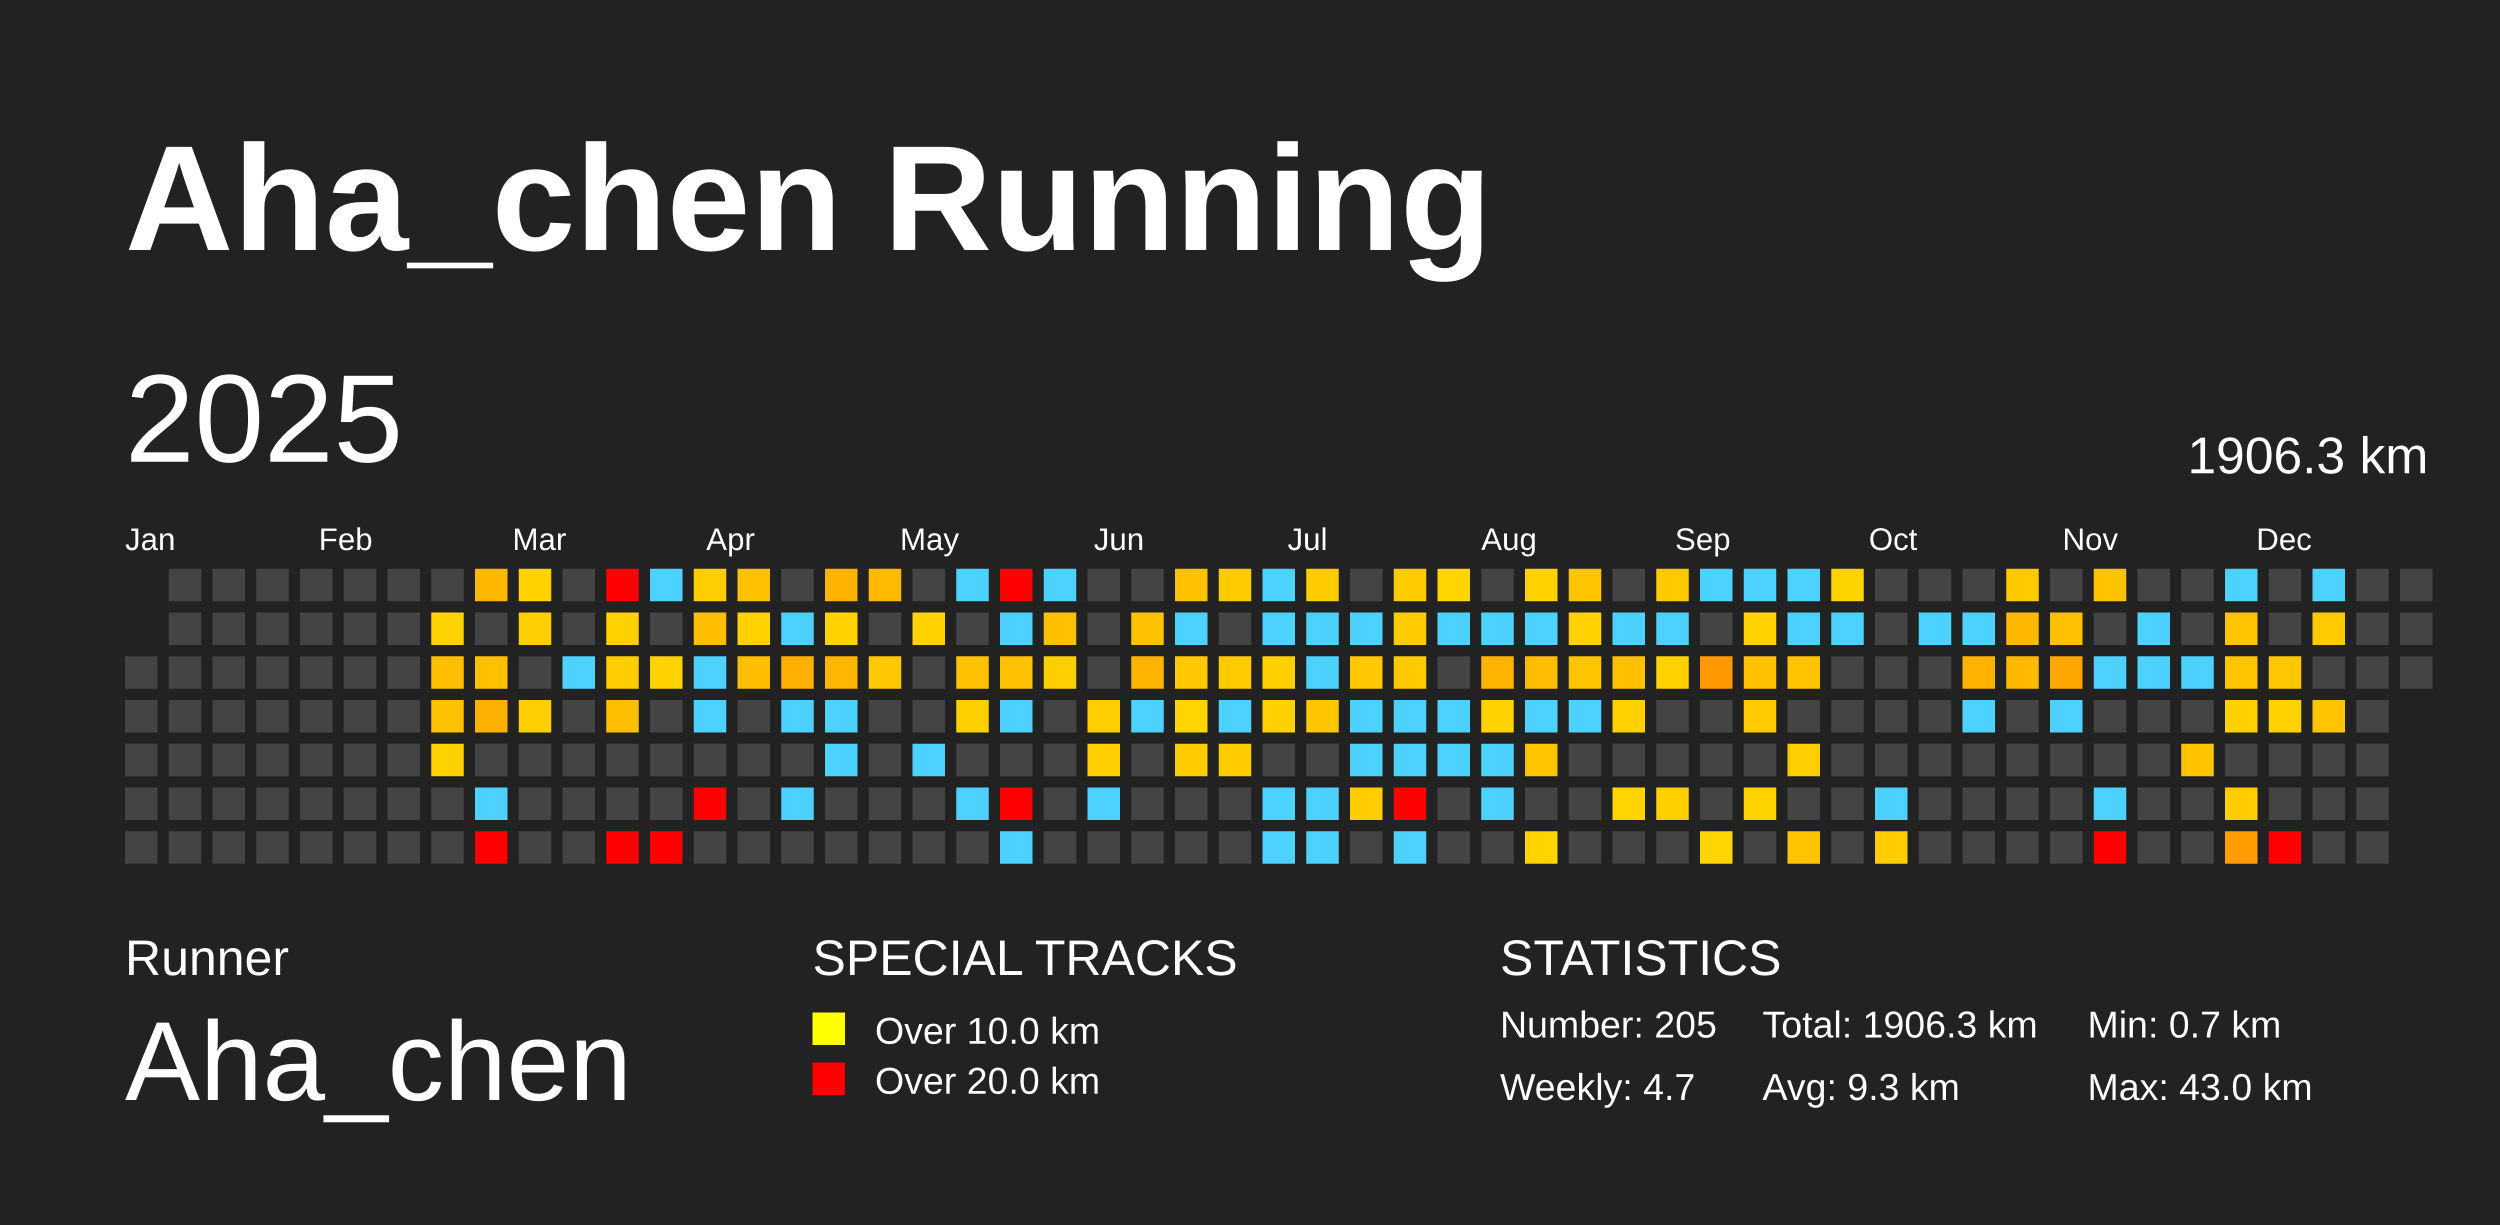
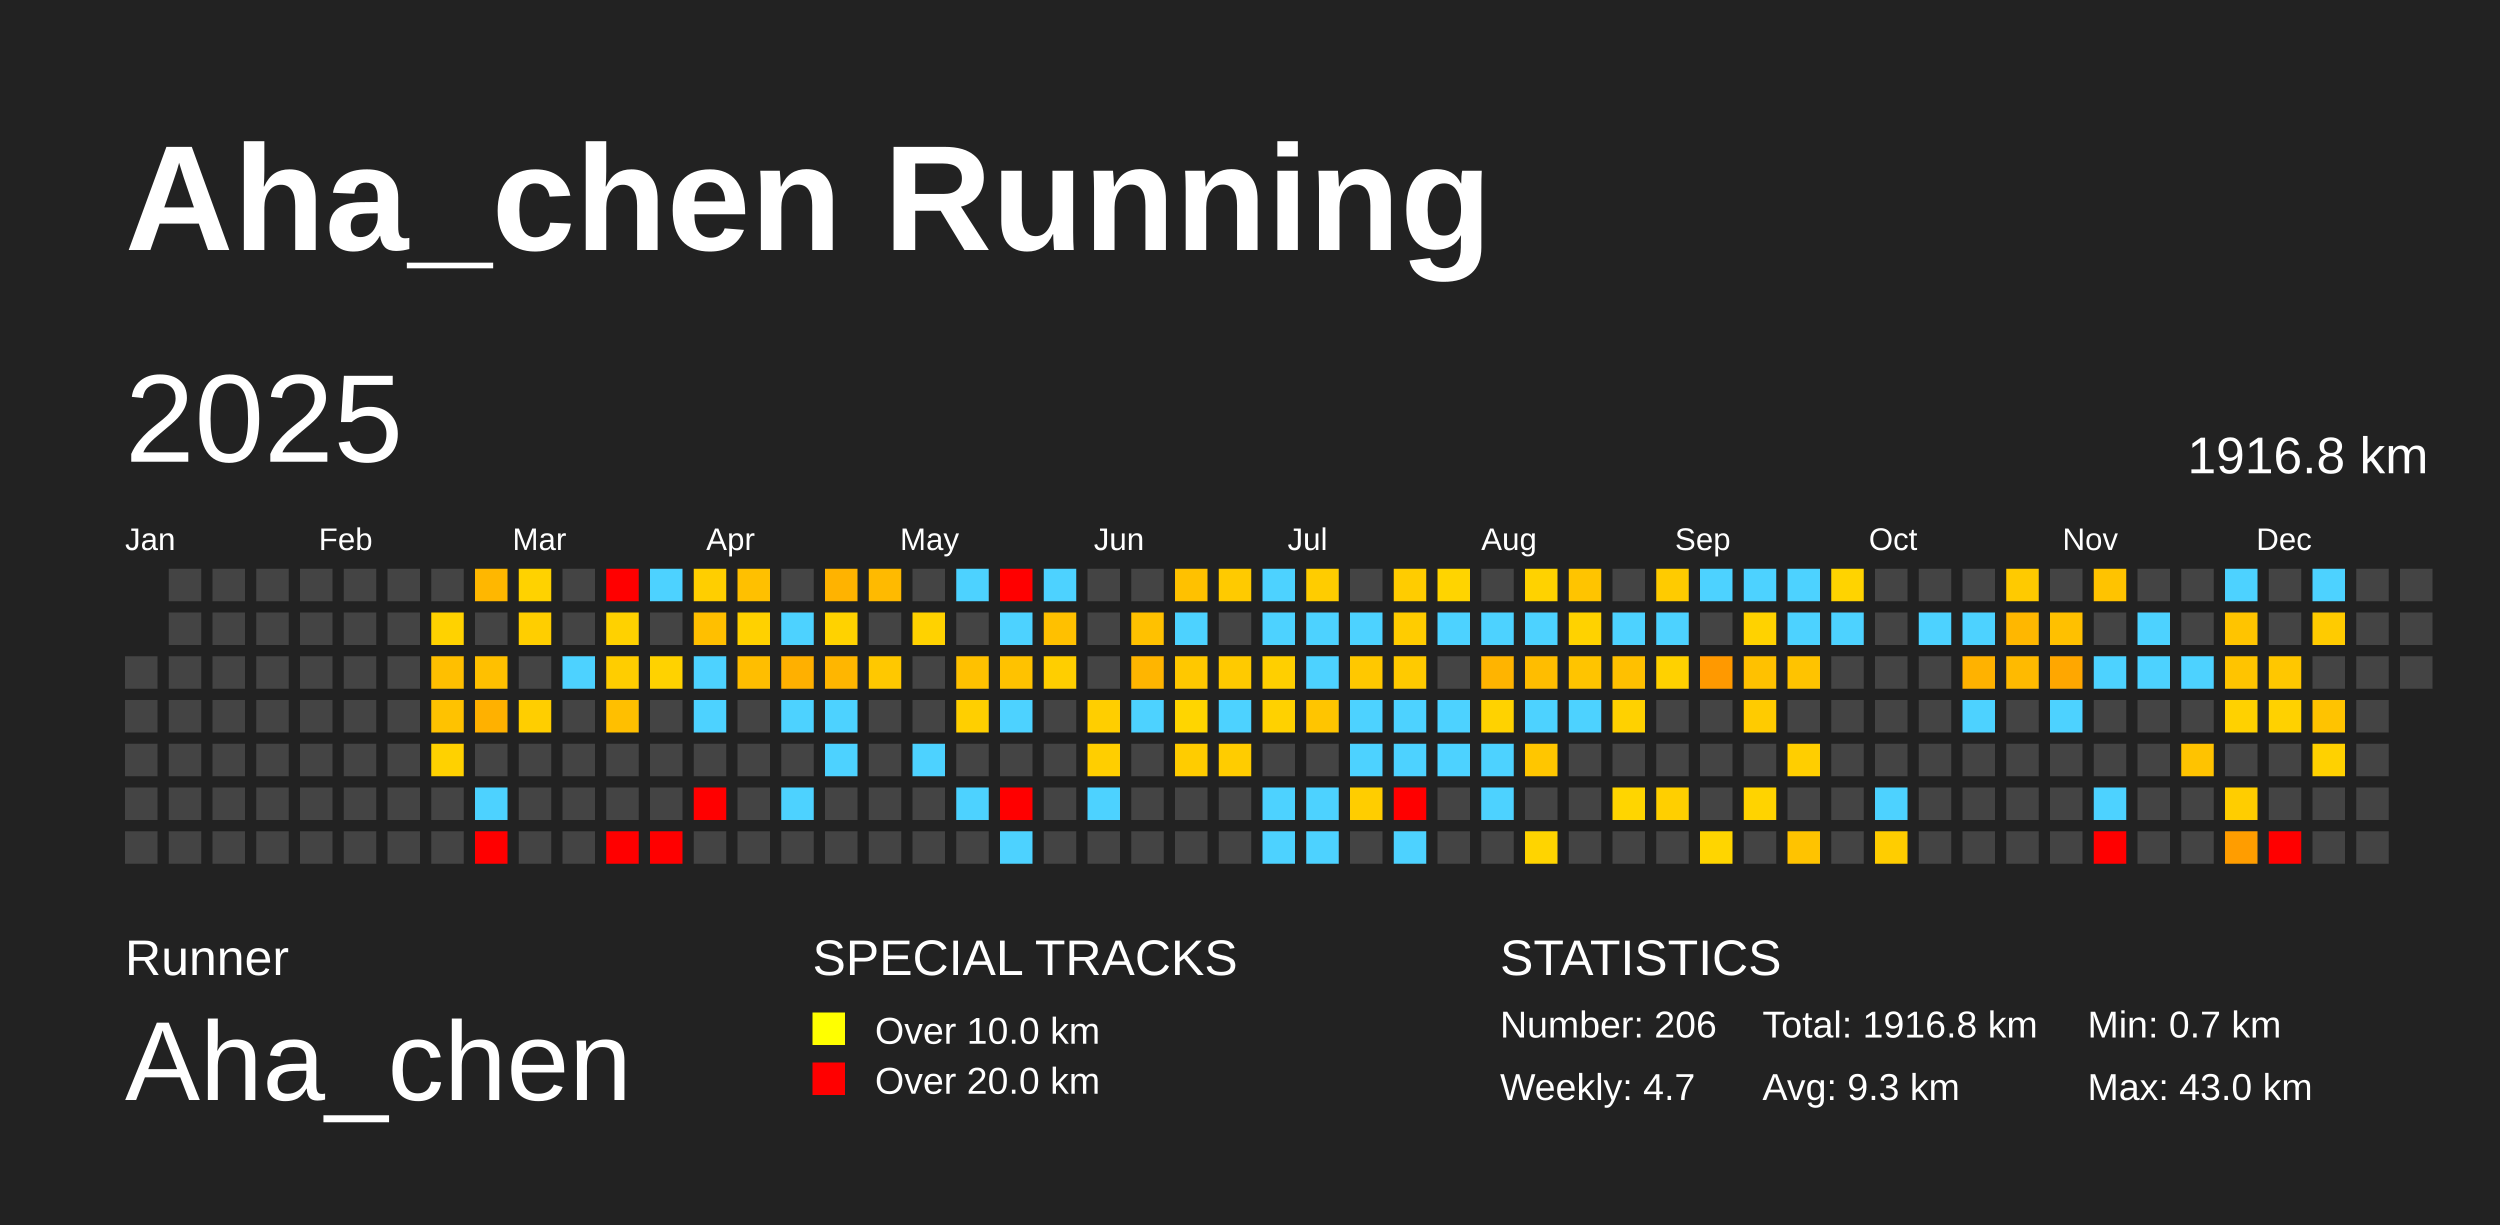
<svg xmlns="http://www.w3.org/2000/svg" baseProfile="full" height="98mm" version="1.1" viewBox="0,0,200,98" width="200mm">
  <defs />
  <rect fill="#222222" height="98" width="200" x="0" y="0" />
  <text fill="#FFFFFF" style="font-size:12px; font-family:Arial; font-weight:bold;" x="10" y="20">Aha_chen Running</text>
  <text fill="#FFFFFF" style="font-size:4px; font-family:Arial" x="10" y="78">Runner</text>
  <text fill="#FFFFFF" style="font-size:9px; font-family:Arial" x="10" y="88">Aha_chen</text>
  <text fill="#FFFFFF" style="font-size:4px; font-family:Arial" x="65" y="78">SPECIAL TRACKS</text>
  <rect fill="yellow" height="2.6" width="2.6" x="65" y="81" />
  <text fill="#FFFFFF" style="font-size:3px; font-family:Arial" x="70" y="83.5">Over 10.0 km</text>
  <rect fill="red" height="2.6" width="2.6" x="65" y="85" />
  <text fill="#FFFFFF" style="font-size:3px; font-family:Arial" x="70" y="87.5">Over 20.0 km</text>
  <text fill="#FFFFFF" style="font-size:4px; font-family:Arial" x="120" y="78">STATISTICS</text>
-   <text fill="#FFFFFF" style="font-size:3px; font-family:Arial" x="120" y="83">Number: 205</text>
+   <text fill="#FFFFFF" style="font-size:3px; font-family:Arial" x="120" y="83">Number: 206</text>
  <text fill="#FFFFFF" style="font-size:3px; font-family:Arial" x="120" y="88">Weekly: 4.7</text>
-   <text fill="#FFFFFF" style="font-size:3px; font-family:Arial" x="141" y="83">Total: 1906.3 km</text>
+   <text fill="#FFFFFF" style="font-size:3px; font-family:Arial" x="141" y="83">Total: 1916.8 km</text>
  <text fill="#FFFFFF" style="font-size:3px; font-family:Arial" x="141" y="88">Avg: 9.3 km</text>
  <text fill="#FFFFFF" style="font-size:3px; font-family:Arial" x="167" y="83">Min: 0.7 km</text>
  <text fill="#FFFFFF" style="font-size:3px; font-family:Arial" x="167" y="88">Max: 43.0 km</text>
  <text dominant-baseline="hanging" fill="#FFFFFF" style="font-size:10.0px; font-family:Arial;" x="10" y="30">2025</text>
-   <text dominant-baseline="hanging" fill="#FFFFFF" style="font-size:4.125px; font-family:Arial;" x="175" y="35">1906.3 km</text>
+   <text dominant-baseline="hanging" fill="#FFFFFF" style="font-size:4.125px; font-family:Arial;" x="175" y="35">1916.8 km</text>
  <text fill="#FFFFFF" style="font-size:2.5px; font-family:Arial" x="10.0" y="44">Jan</text>
  <text fill="#FFFFFF" style="font-size:2.5px; font-family:Arial" x="25.5" y="44">Feb</text>
  <text fill="#FFFFFF" style="font-size:2.5px; font-family:Arial" x="41.0" y="44">Mar</text>
  <text fill="#FFFFFF" style="font-size:2.5px; font-family:Arial" x="56.5" y="44">Apr</text>
  <text fill="#FFFFFF" style="font-size:2.5px; font-family:Arial" x="72.0" y="44">May</text>
  <text fill="#FFFFFF" style="font-size:2.5px; font-family:Arial" x="87.5" y="44">Jun</text>
  <text fill="#FFFFFF" style="font-size:2.5px; font-family:Arial" x="103.0" y="44">Jul</text>
  <text fill="#FFFFFF" style="font-size:2.5px; font-family:Arial" x="118.5" y="44">Aug</text>
  <text fill="#FFFFFF" style="font-size:2.5px; font-family:Arial" x="134.0" y="44">Sep</text>
  <text fill="#FFFFFF" style="font-size:2.5px; font-family:Arial" x="149.5" y="44">Oct</text>
  <text fill="#FFFFFF" style="font-size:2.5px; font-family:Arial" x="165.0" y="44">Nov</text>
  <text fill="#FFFFFF" style="font-size:2.5px; font-family:Arial" x="180.5" y="44">Dec</text>
  <rect fill="#444444" height="2.6" width="2.6" x="10.0" y="52.5" />
  <rect fill="#444444" height="2.6" width="2.6" x="10.0" y="56.0" />
  <rect fill="#444444" height="2.6" width="2.6" x="10.0" y="59.5" />
  <rect fill="#444444" height="2.6" width="2.6" x="10.0" y="63.0" />
  <rect fill="#444444" height="2.6" width="2.6" x="10.0" y="66.5" />
  <rect fill="#444444" height="2.6" width="2.6" x="13.5" y="45.5" />
  <rect fill="#444444" height="2.6" width="2.6" x="13.5" y="49.0" />
  <rect fill="#444444" height="2.6" width="2.6" x="13.5" y="52.5" />
  <rect fill="#444444" height="2.6" width="2.6" x="13.5" y="56.0" />
  <rect fill="#444444" height="2.6" width="2.6" x="13.5" y="59.5" />
  <rect fill="#444444" height="2.6" width="2.6" x="13.5" y="63.0" />
  <rect fill="#444444" height="2.6" width="2.6" x="13.5" y="66.5" />
  <rect fill="#444444" height="2.6" width="2.6" x="17.0" y="45.5" />
  <rect fill="#444444" height="2.6" width="2.6" x="17.0" y="49.0" />
  <rect fill="#444444" height="2.6" width="2.6" x="17.0" y="52.5" />
  <rect fill="#444444" height="2.6" width="2.6" x="17.0" y="56.0" />
  <rect fill="#444444" height="2.6" width="2.6" x="17.0" y="59.5" />
  <rect fill="#444444" height="2.6" width="2.6" x="17.0" y="63.0" />
  <rect fill="#444444" height="2.6" width="2.6" x="17.0" y="66.5" />
  <rect fill="#444444" height="2.6" width="2.6" x="20.5" y="45.5" />
  <rect fill="#444444" height="2.6" width="2.6" x="20.5" y="49.0" />
  <rect fill="#444444" height="2.6" width="2.6" x="20.5" y="52.5" />
  <rect fill="#444444" height="2.6" width="2.6" x="20.5" y="56.0" />
  <rect fill="#444444" height="2.6" width="2.6" x="20.5" y="59.5" />
  <rect fill="#444444" height="2.6" width="2.6" x="20.5" y="63.0" />
  <rect fill="#444444" height="2.6" width="2.6" x="20.5" y="66.5" />
  <rect fill="#444444" height="2.6" width="2.6" x="24.0" y="45.5" />
  <rect fill="#444444" height="2.6" width="2.6" x="24.0" y="49.0" />
  <rect fill="#444444" height="2.6" width="2.6" x="24.0" y="52.5" />
  <rect fill="#444444" height="2.6" width="2.6" x="24.0" y="56.0" />
  <rect fill="#444444" height="2.6" width="2.6" x="24.0" y="59.5" />
  <rect fill="#444444" height="2.6" width="2.6" x="24.0" y="63.0" />
  <rect fill="#444444" height="2.6" width="2.6" x="24.0" y="66.5" />
  <rect fill="#444444" height="2.6" width="2.6" x="27.5" y="45.5" />
  <rect fill="#444444" height="2.6" width="2.6" x="27.5" y="49.0" />
  <rect fill="#444444" height="2.6" width="2.6" x="27.5" y="52.5" />
  <rect fill="#444444" height="2.6" width="2.6" x="27.5" y="56.0" />
  <rect fill="#444444" height="2.6" width="2.6" x="27.5" y="59.5" />
  <rect fill="#444444" height="2.6" width="2.6" x="27.5" y="63.0" />
  <rect fill="#444444" height="2.6" width="2.6" x="27.5" y="66.5" />
  <rect fill="#444444" height="2.6" width="2.6" x="31.0" y="45.5" />
  <rect fill="#444444" height="2.6" width="2.6" x="31.0" y="49.0" />
  <rect fill="#444444" height="2.6" width="2.6" x="31.0" y="52.5" />
  <rect fill="#444444" height="2.6" width="2.6" x="31.0" y="56.0" />
  <rect fill="#444444" height="2.6" width="2.6" x="31.0" y="59.5" />
  <rect fill="#444444" height="2.6" width="2.6" x="31.0" y="63.0" />
  <rect fill="#444444" height="2.6" width="2.6" x="31.0" y="66.5" />
  <rect fill="#444444" height="2.6" width="2.6" x="34.5" y="45.5" />
  <rect fill="#ffd200" height="2.6" width="2.6" x="34.5" y="49.0" />
  <rect fill="#ffbf00" height="2.6" width="2.6" x="34.5" y="52.5" />
  <rect fill="#ffc200" height="2.6" width="2.6" x="34.5" y="56.0" />
  <rect fill="#ffd100" height="2.6" width="2.6" x="34.5" y="59.5" />
  <rect fill="#444444" height="2.6" width="2.6" x="34.5" y="63.0" />
  <rect fill="#444444" height="2.6" width="2.6" x="34.5" y="66.5" />
  <rect fill="#ffb700" height="2.6" width="2.6" x="38.0" y="45.5" />
  <rect fill="#444444" height="2.6" width="2.6" x="38.0" y="49.0" />
  <rect fill="#ffc000" height="2.6" width="2.6" x="38.0" y="52.5" />
  <rect fill="#ffb100" height="2.6" width="2.6" x="38.0" y="56.0" />
  <rect fill="#444444" height="2.6" width="2.6" x="38.0" y="59.5" />
  <rect fill="#4dd2ff" height="2.6" width="2.6" x="38.0" y="63.0" />
  <rect fill="red" height="2.6" width="2.6" x="38.0" y="66.5" />
  <rect fill="#ffd200" height="2.6" width="2.6" x="41.5" y="45.5" />
  <rect fill="#ffce00" height="2.6" width="2.6" x="41.5" y="49.0" />
  <rect fill="#444444" height="2.6" width="2.6" x="41.5" y="52.5" />
  <rect fill="#ffce00" height="2.6" width="2.6" x="41.5" y="56.0" />
  <rect fill="#444444" height="2.6" width="2.6" x="41.5" y="59.5" />
  <rect fill="#444444" height="2.6" width="2.6" x="41.5" y="63.0" />
  <rect fill="#444444" height="2.6" width="2.6" x="41.5" y="66.5" />
  <rect fill="#444444" height="2.6" width="2.6" x="45.0" y="45.5" />
  <rect fill="#444444" height="2.6" width="2.6" x="45.0" y="49.0" />
  <rect fill="#4dd2ff" height="2.6" width="2.6" x="45.0" y="52.5" />
  <rect fill="#444444" height="2.6" width="2.6" x="45.0" y="56.0" />
  <rect fill="#444444" height="2.6" width="2.6" x="45.0" y="59.5" />
  <rect fill="#444444" height="2.6" width="2.6" x="45.0" y="63.0" />
  <rect fill="#444444" height="2.6" width="2.6" x="45.0" y="66.5" />
  <rect fill="red" height="2.6" width="2.6" x="48.5" y="45.5" />
  <rect fill="#ffd100" height="2.6" width="2.6" x="48.5" y="49.0" />
  <rect fill="#ffcd00" height="2.6" width="2.6" x="48.5" y="52.5" />
  <rect fill="#ffbf00" height="2.6" width="2.6" x="48.5" y="56.0" />
  <rect fill="#444444" height="2.6" width="2.6" x="48.5" y="59.5" />
  <rect fill="#444444" height="2.6" width="2.6" x="48.5" y="63.0" />
  <rect fill="red" height="2.6" width="2.6" x="48.5" y="66.5" />
  <rect fill="#4dd2ff" height="2.6" width="2.6" x="52.0" y="45.5" />
  <rect fill="#444444" height="2.6" width="2.6" x="52.0" y="49.0" />
  <rect fill="#ffd200" height="2.6" width="2.6" x="52.0" y="52.5" />
  <rect fill="#444444" height="2.6" width="2.6" x="52.0" y="56.0" />
  <rect fill="#444444" height="2.6" width="2.6" x="52.0" y="59.5" />
  <rect fill="#444444" height="2.6" width="2.6" x="52.0" y="63.0" />
  <rect fill="red" height="2.6" width="2.6" x="52.0" y="66.5" />
  <rect fill="#ffce00" height="2.6" width="2.6" x="55.5" y="45.5" />
  <rect fill="#ffbf00" height="2.6" width="2.6" x="55.5" y="49.0" />
  <rect fill="#4dd2ff" height="2.6" width="2.6" x="55.5" y="52.5" />
  <rect fill="#4dd2ff" height="2.6" width="2.6" x="55.5" y="56.0" />
  <rect fill="#444444" height="2.6" width="2.6" x="55.5" y="59.5" />
  <rect fill="red" height="2.6" width="2.6" x="55.5" y="63.0" />
  <rect fill="#444444" height="2.6" width="2.6" x="55.5" y="66.5" />
  <rect fill="#ffc000" height="2.6" width="2.6" x="59.0" y="45.5" />
  <rect fill="#ffd100" height="2.6" width="2.6" x="59.0" y="49.0" />
  <rect fill="#ffbe00" height="2.6" width="2.6" x="59.0" y="52.5" />
  <rect fill="#444444" height="2.6" width="2.6" x="59.0" y="56.0" />
  <rect fill="#444444" height="2.6" width="2.6" x="59.0" y="59.5" />
  <rect fill="#444444" height="2.6" width="2.6" x="59.0" y="63.0" />
  <rect fill="#444444" height="2.6" width="2.6" x="59.0" y="66.5" />
  <rect fill="#444444" height="2.6" width="2.6" x="62.5" y="45.5" />
  <rect fill="#4dd2ff" height="2.6" width="2.6" x="62.5" y="49.0" />
  <rect fill="#ffb000" height="2.6" width="2.6" x="62.5" y="52.5" />
  <rect fill="#4dd2ff" height="2.6" width="2.6" x="62.5" y="56.0" />
  <rect fill="#444444" height="2.6" width="2.6" x="62.5" y="59.5" />
  <rect fill="#4dd2ff" height="2.6" width="2.6" x="62.5" y="63.0" />
  <rect fill="#444444" height="2.6" width="2.6" x="62.5" y="66.5" />
  <rect fill="#ffb300" height="2.6" width="2.6" x="66.0" y="45.5" />
  <rect fill="#ffd200" height="2.6" width="2.6" x="66.0" y="49.0" />
  <rect fill="#ffb600" height="2.6" width="2.6" x="66.0" y="52.5" />
  <rect fill="#4dd2ff" height="2.6" width="2.6" x="66.0" y="56.0" />
  <rect fill="#4dd2ff" height="2.6" width="2.6" x="66.0" y="59.5" />
  <rect fill="#444444" height="2.6" width="2.6" x="66.0" y="63.0" />
  <rect fill="#444444" height="2.6" width="2.6" x="66.0" y="66.5" />
  <rect fill="#ffba00" height="2.6" width="2.6" x="69.5" y="45.5" />
  <rect fill="#444444" height="2.6" width="2.6" x="69.5" y="49.0" />
  <rect fill="#ffc800" height="2.6" width="2.6" x="69.5" y="52.5" />
  <rect fill="#444444" height="2.6" width="2.6" x="69.5" y="56.0" />
  <rect fill="#444444" height="2.6" width="2.6" x="69.5" y="59.5" />
  <rect fill="#444444" height="2.6" width="2.6" x="69.5" y="63.0" />
  <rect fill="#444444" height="2.6" width="2.6" x="69.5" y="66.5" />
  <rect fill="#444444" height="2.6" width="2.6" x="73.0" y="45.5" />
  <rect fill="#ffd200" height="2.6" width="2.6" x="73.0" y="49.0" />
  <rect fill="#444444" height="2.6" width="2.6" x="73.0" y="52.5" />
  <rect fill="#444444" height="2.6" width="2.6" x="73.0" y="56.0" />
  <rect fill="#4dd2ff" height="2.6" width="2.6" x="73.0" y="59.5" />
  <rect fill="#444444" height="2.6" width="2.6" x="73.0" y="63.0" />
  <rect fill="#444444" height="2.6" width="2.6" x="73.0" y="66.5" />
  <rect fill="#4dd2ff" height="2.6" width="2.6" x="76.5" y="45.5" />
  <rect fill="#444444" height="2.6" width="2.6" x="76.5" y="49.0" />
  <rect fill="#ffc100" height="2.6" width="2.6" x="76.5" y="52.5" />
  <rect fill="#ffcf00" height="2.6" width="2.6" x="76.5" y="56.0" />
  <rect fill="#444444" height="2.6" width="2.6" x="76.5" y="59.5" />
  <rect fill="#4dd2ff" height="2.6" width="2.6" x="76.5" y="63.0" />
  <rect fill="#444444" height="2.6" width="2.6" x="76.5" y="66.5" />
  <rect fill="red" height="2.6" width="2.6" x="80.0" y="45.5" />
  <rect fill="#4dd2ff" height="2.6" width="2.6" x="80.0" y="49.0" />
  <rect fill="#ffc200" height="2.6" width="2.6" x="80.0" y="52.5" />
  <rect fill="#4dd2ff" height="2.6" width="2.6" x="80.0" y="56.0" />
  <rect fill="#444444" height="2.6" width="2.6" x="80.0" y="59.5" />
  <rect fill="red" height="2.6" width="2.6" x="80.0" y="63.0" />
  <rect fill="#4dd2ff" height="2.6" width="2.6" x="80.0" y="66.5" />
  <rect fill="#4dd2ff" height="2.6" width="2.6" x="83.5" y="45.5" />
  <rect fill="#ffc000" height="2.6" width="2.6" x="83.5" y="49.0" />
  <rect fill="#ffce00" height="2.6" width="2.6" x="83.5" y="52.5" />
  <rect fill="#444444" height="2.6" width="2.6" x="83.5" y="56.0" />
  <rect fill="#444444" height="2.6" width="2.6" x="83.5" y="59.5" />
  <rect fill="#444444" height="2.6" width="2.6" x="83.5" y="63.0" />
  <rect fill="#444444" height="2.6" width="2.6" x="83.5" y="66.5" />
  <rect fill="#444444" height="2.6" width="2.6" x="87.0" y="45.5" />
  <rect fill="#444444" height="2.6" width="2.6" x="87.0" y="49.0" />
  <rect fill="#444444" height="2.6" width="2.6" x="87.0" y="52.5" />
  <rect fill="#ffce00" height="2.6" width="2.6" x="87.0" y="56.0" />
  <rect fill="#ffce00" height="2.6" width="2.6" x="87.0" y="59.5" />
  <rect fill="#4dd2ff" height="2.6" width="2.6" x="87.0" y="63.0" />
  <rect fill="#444444" height="2.6" width="2.6" x="87.0" y="66.5" />
  <rect fill="#444444" height="2.6" width="2.6" x="90.5" y="45.5" />
  <rect fill="#ffc100" height="2.6" width="2.6" x="90.5" y="49.0" />
  <rect fill="#ffb500" height="2.6" width="2.6" x="90.5" y="52.5" />
  <rect fill="#4dd2ff" height="2.6" width="2.6" x="90.5" y="56.0" />
  <rect fill="#444444" height="2.6" width="2.6" x="90.5" y="59.5" />
  <rect fill="#444444" height="2.6" width="2.6" x="90.5" y="63.0" />
  <rect fill="#444444" height="2.6" width="2.6" x="90.5" y="66.5" />
  <rect fill="#ffc100" height="2.6" width="2.6" x="94.0" y="45.5" />
  <rect fill="#4dd2ff" height="2.6" width="2.6" x="94.0" y="49.0" />
  <rect fill="#ffc800" height="2.6" width="2.6" x="94.0" y="52.5" />
  <rect fill="#ffd500" height="2.6" width="2.6" x="94.0" y="56.0" />
  <rect fill="#ffcc00" height="2.6" width="2.6" x="94.0" y="59.5" />
  <rect fill="#444444" height="2.6" width="2.6" x="94.0" y="63.0" />
  <rect fill="#444444" height="2.6" width="2.6" x="94.0" y="66.5" />
  <rect fill="#ffca00" height="2.6" width="2.6" x="97.5" y="45.5" />
  <rect fill="#444444" height="2.6" width="2.6" x="97.5" y="49.0" />
  <rect fill="#ffca00" height="2.6" width="2.6" x="97.5" y="52.5" />
  <rect fill="#4dd2ff" height="2.6" width="2.6" x="97.5" y="56.0" />
  <rect fill="#ffcc00" height="2.6" width="2.6" x="97.5" y="59.5" />
  <rect fill="#444444" height="2.6" width="2.6" x="97.5" y="63.0" />
  <rect fill="#444444" height="2.6" width="2.6" x="97.5" y="66.5" />
  <rect fill="#4dd2ff" height="2.6" width="2.6" x="101.0" y="45.5" />
  <rect fill="#4dd2ff" height="2.6" width="2.6" x="101.0" y="49.0" />
  <rect fill="#ffcf00" height="2.6" width="2.6" x="101.0" y="52.5" />
  <rect fill="#ffd100" height="2.6" width="2.6" x="101.0" y="56.0" />
  <rect fill="#444444" height="2.6" width="2.6" x="101.0" y="59.5" />
  <rect fill="#4dd2ff" height="2.6" width="2.6" x="101.0" y="63.0" />
  <rect fill="#4dd2ff" height="2.6" width="2.6" x="101.0" y="66.5" />
  <rect fill="#ffcc00" height="2.6" width="2.6" x="104.5" y="45.5" />
  <rect fill="#4dd2ff" height="2.6" width="2.6" x="104.5" y="49.0" />
  <rect fill="#4dd2ff" height="2.6" width="2.6" x="104.5" y="52.5" />
  <rect fill="#ffc500" height="2.6" width="2.6" x="104.5" y="56.0" />
  <rect fill="#444444" height="2.6" width="2.6" x="104.5" y="59.5" />
  <rect fill="#4dd2ff" height="2.6" width="2.6" x="104.5" y="63.0" />
  <rect fill="#4dd2ff" height="2.6" width="2.6" x="104.5" y="66.5" />
  <rect fill="#444444" height="2.6" width="2.6" x="108.0" y="45.5" />
  <rect fill="#4dd2ff" height="2.6" width="2.6" x="108.0" y="49.0" />
  <rect fill="#ffc800" height="2.6" width="2.6" x="108.0" y="52.5" />
  <rect fill="#4dd2ff" height="2.6" width="2.6" x="108.0" y="56.0" />
  <rect fill="#4dd2ff" height="2.6" width="2.6" x="108.0" y="59.5" />
  <rect fill="#ffcd00" height="2.6" width="2.6" x="108.0" y="63.0" />
  <rect fill="#444444" height="2.6" width="2.6" x="108.0" y="66.5" />
  <rect fill="#ffcc00" height="2.6" width="2.6" x="111.5" y="45.5" />
  <rect fill="#ffcc00" height="2.6" width="2.6" x="111.5" y="49.0" />
  <rect fill="#ffca00" height="2.6" width="2.6" x="111.5" y="52.5" />
  <rect fill="#4dd2ff" height="2.6" width="2.6" x="111.5" y="56.0" />
  <rect fill="#4dd2ff" height="2.6" width="2.6" x="111.5" y="59.5" />
  <rect fill="red" height="2.6" width="2.6" x="111.5" y="63.0" />
  <rect fill="#4dd2ff" height="2.6" width="2.6" x="111.5" y="66.5" />
  <rect fill="#ffd400" height="2.6" width="2.6" x="115.0" y="45.5" />
  <rect fill="#4dd2ff" height="2.6" width="2.6" x="115.0" y="49.0" />
  <rect fill="#444444" height="2.6" width="2.6" x="115.0" y="52.5" />
  <rect fill="#4dd2ff" height="2.6" width="2.6" x="115.0" y="56.0" />
  <rect fill="#4dd2ff" height="2.6" width="2.6" x="115.0" y="59.5" />
  <rect fill="#444444" height="2.6" width="2.6" x="115.0" y="63.0" />
  <rect fill="#444444" height="2.6" width="2.6" x="115.0" y="66.5" />
  <rect fill="#444444" height="2.6" width="2.6" x="118.5" y="45.5" />
  <rect fill="#4dd2ff" height="2.6" width="2.6" x="118.5" y="49.0" />
  <rect fill="#ffb400" height="2.6" width="2.6" x="118.5" y="52.5" />
  <rect fill="#ffd200" height="2.6" width="2.6" x="118.5" y="56.0" />
  <rect fill="#4dd2ff" height="2.6" width="2.6" x="118.5" y="59.5" />
  <rect fill="#4dd2ff" height="2.6" width="2.6" x="118.5" y="63.0" />
  <rect fill="#444444" height="2.6" width="2.6" x="118.5" y="66.5" />
  <rect fill="#ffd200" height="2.6" width="2.6" x="122.0" y="45.5" />
  <rect fill="#4dd2ff" height="2.6" width="2.6" x="122.0" y="49.0" />
  <rect fill="#ffbd00" height="2.6" width="2.6" x="122.0" y="52.5" />
  <rect fill="#4dd2ff" height="2.6" width="2.6" x="122.0" y="56.0" />
  <rect fill="#ffc600" height="2.6" width="2.6" x="122.0" y="59.5" />
  <rect fill="#444444" height="2.6" width="2.6" x="122.0" y="63.0" />
  <rect fill="#ffd400" height="2.6" width="2.6" x="122.0" y="66.5" />
  <rect fill="#ffc400" height="2.6" width="2.6" x="125.5" y="45.5" />
  <rect fill="#ffd200" height="2.6" width="2.6" x="125.5" y="49.0" />
  <rect fill="#ffc400" height="2.6" width="2.6" x="125.5" y="52.5" />
  <rect fill="#4dd2ff" height="2.6" width="2.6" x="125.5" y="56.0" />
  <rect fill="#444444" height="2.6" width="2.6" x="125.5" y="59.5" />
  <rect fill="#444444" height="2.6" width="2.6" x="125.5" y="63.0" />
  <rect fill="#444444" height="2.6" width="2.6" x="125.5" y="66.5" />
  <rect fill="#444444" height="2.6" width="2.6" x="129.0" y="45.5" />
  <rect fill="#4dd2ff" height="2.6" width="2.6" x="129.0" y="49.0" />
  <rect fill="#ffc000" height="2.6" width="2.6" x="129.0" y="52.5" />
  <rect fill="#ffd100" height="2.6" width="2.6" x="129.0" y="56.0" />
  <rect fill="#444444" height="2.6" width="2.6" x="129.0" y="59.5" />
  <rect fill="#ffd500" height="2.6" width="2.6" x="129.0" y="63.0" />
  <rect fill="#444444" height="2.6" width="2.6" x="129.0" y="66.5" />
  <rect fill="#ffcb00" height="2.6" width="2.6" x="132.5" y="45.5" />
  <rect fill="#4dd2ff" height="2.6" width="2.6" x="132.5" y="49.0" />
  <rect fill="#ffd100" height="2.6" width="2.6" x="132.5" y="52.5" />
  <rect fill="#444444" height="2.6" width="2.6" x="132.5" y="56.0" />
  <rect fill="#444444" height="2.6" width="2.6" x="132.5" y="59.5" />
  <rect fill="#ffcf00" height="2.6" width="2.6" x="132.5" y="63.0" />
  <rect fill="#444444" height="2.6" width="2.6" x="132.5" y="66.5" />
  <rect fill="#4dd2ff" height="2.6" width="2.6" x="136.0" y="45.5" />
  <rect fill="#444444" height="2.6" width="2.6" x="136.0" y="49.0" />
  <rect fill="#ff9900" height="2.6" width="2.6" x="136.0" y="52.5" />
  <rect fill="#444444" height="2.6" width="2.6" x="136.0" y="56.0" />
  <rect fill="#444444" height="2.6" width="2.6" x="136.0" y="59.5" />
  <rect fill="#444444" height="2.6" width="2.6" x="136.0" y="63.0" />
  <rect fill="#ffd500" height="2.6" width="2.6" x="136.0" y="66.5" />
  <rect fill="#4dd2ff" height="2.6" width="2.6" x="139.5" y="45.5" />
  <rect fill="#ffd200" height="2.6" width="2.6" x="139.5" y="49.0" />
  <rect fill="#ffc100" height="2.6" width="2.6" x="139.5" y="52.5" />
  <rect fill="#ffcb00" height="2.6" width="2.6" x="139.5" y="56.0" />
  <rect fill="#444444" height="2.6" width="2.6" x="139.5" y="59.5" />
  <rect fill="#ffd300" height="2.6" width="2.6" x="139.5" y="63.0" />
  <rect fill="#444444" height="2.6" width="2.6" x="139.5" y="66.5" />
  <rect fill="#4dd2ff" height="2.6" width="2.6" x="143.0" y="45.5" />
  <rect fill="#4dd2ff" height="2.6" width="2.6" x="143.0" y="49.0" />
  <rect fill="#ffc300" height="2.6" width="2.6" x="143.0" y="52.5" />
  <rect fill="#444444" height="2.6" width="2.6" x="143.0" y="56.0" />
  <rect fill="#ffce00" height="2.6" width="2.6" x="143.0" y="59.5" />
  <rect fill="#444444" height="2.6" width="2.6" x="143.0" y="63.0" />
  <rect fill="#ffc300" height="2.6" width="2.6" x="143.0" y="66.5" />
  <rect fill="#ffd300" height="2.6" width="2.6" x="146.5" y="45.5" />
  <rect fill="#4dd2ff" height="2.6" width="2.6" x="146.5" y="49.0" />
  <rect fill="#444444" height="2.6" width="2.6" x="146.5" y="52.5" />
  <rect fill="#444444" height="2.6" width="2.6" x="146.5" y="56.0" />
  <rect fill="#444444" height="2.6" width="2.6" x="146.5" y="59.5" />
  <rect fill="#444444" height="2.6" width="2.6" x="146.5" y="63.0" />
  <rect fill="#444444" height="2.6" width="2.6" x="146.5" y="66.5" />
  <rect fill="#444444" height="2.6" width="2.6" x="150.0" y="45.5" />
  <rect fill="#444444" height="2.6" width="2.6" x="150.0" y="49.0" />
  <rect fill="#444444" height="2.6" width="2.6" x="150.0" y="52.5" />
  <rect fill="#444444" height="2.6" width="2.6" x="150.0" y="56.0" />
  <rect fill="#444444" height="2.6" width="2.6" x="150.0" y="59.5" />
  <rect fill="#4dd2ff" height="2.6" width="2.6" x="150.0" y="63.0" />
  <rect fill="#ffcd00" height="2.6" width="2.6" x="150.0" y="66.5" />
  <rect fill="#444444" height="2.6" width="2.6" x="153.5" y="45.5" />
  <rect fill="#4dd2ff" height="2.6" width="2.6" x="153.5" y="49.0" />
  <rect fill="#444444" height="2.6" width="2.6" x="153.5" y="52.5" />
  <rect fill="#444444" height="2.6" width="2.6" x="153.5" y="56.0" />
  <rect fill="#444444" height="2.6" width="2.6" x="153.5" y="59.5" />
  <rect fill="#444444" height="2.6" width="2.6" x="153.5" y="63.0" />
  <rect fill="#444444" height="2.6" width="2.6" x="153.5" y="66.5" />
  <rect fill="#444444" height="2.6" width="2.6" x="157.0" y="45.5" />
  <rect fill="#4dd2ff" height="2.6" width="2.6" x="157.0" y="49.0" />
  <rect fill="#ffb200" height="2.6" width="2.6" x="157.0" y="52.5" />
  <rect fill="#4dd2ff" height="2.6" width="2.6" x="157.0" y="56.0" />
  <rect fill="#444444" height="2.6" width="2.6" x="157.0" y="59.5" />
  <rect fill="#444444" height="2.6" width="2.6" x="157.0" y="63.0" />
  <rect fill="#444444" height="2.6" width="2.6" x="157.0" y="66.5" />
  <rect fill="#ffca00" height="2.6" width="2.6" x="160.5" y="45.5" />
  <rect fill="#ffb700" height="2.6" width="2.6" x="160.5" y="49.0" />
  <rect fill="#ffba00" height="2.6" width="2.6" x="160.5" y="52.5" />
  <rect fill="#444444" height="2.6" width="2.6" x="160.5" y="56.0" />
  <rect fill="#444444" height="2.6" width="2.6" x="160.5" y="59.5" />
  <rect fill="#444444" height="2.6" width="2.6" x="160.5" y="63.0" />
  <rect fill="#444444" height="2.6" width="2.6" x="160.5" y="66.5" />
  <rect fill="#444444" height="2.6" width="2.6" x="164.0" y="45.5" />
  <rect fill="#ffc000" height="2.6" width="2.6" x="164.0" y="49.0" />
  <rect fill="#ffa700" height="2.6" width="2.6" x="164.0" y="52.5" />
  <rect fill="#4dd2ff" height="2.6" width="2.6" x="164.0" y="56.0" />
  <rect fill="#444444" height="2.6" width="2.6" x="164.0" y="59.5" />
  <rect fill="#444444" height="2.6" width="2.6" x="164.0" y="63.0" />
  <rect fill="#444444" height="2.6" width="2.6" x="164.0" y="66.5" />
  <rect fill="#ffc300" height="2.6" width="2.6" x="167.5" y="45.5" />
  <rect fill="#444444" height="2.6" width="2.6" x="167.5" y="49.0" />
  <rect fill="#4dd2ff" height="2.6" width="2.6" x="167.5" y="52.5" />
  <rect fill="#444444" height="2.6" width="2.6" x="167.5" y="56.0" />
  <rect fill="#444444" height="2.6" width="2.6" x="167.5" y="59.5" />
  <rect fill="#4dd2ff" height="2.6" width="2.6" x="167.5" y="63.0" />
  <rect fill="red" height="2.6" width="2.6" x="167.5" y="66.5" />
  <rect fill="#444444" height="2.6" width="2.6" x="171.0" y="45.5" />
  <rect fill="#4dd2ff" height="2.6" width="2.6" x="171.0" y="49.0" />
  <rect fill="#4dd2ff" height="2.6" width="2.6" x="171.0" y="52.5" />
  <rect fill="#444444" height="2.6" width="2.6" x="171.0" y="56.0" />
  <rect fill="#444444" height="2.6" width="2.6" x="171.0" y="59.5" />
  <rect fill="#444444" height="2.6" width="2.6" x="171.0" y="63.0" />
  <rect fill="#444444" height="2.6" width="2.6" x="171.0" y="66.5" />
  <rect fill="#444444" height="2.6" width="2.6" x="174.5" y="45.5" />
  <rect fill="#444444" height="2.6" width="2.6" x="174.5" y="49.0" />
  <rect fill="#4dd2ff" height="2.6" width="2.6" x="174.5" y="52.5" />
  <rect fill="#444444" height="2.6" width="2.6" x="174.5" y="56.0" />
  <rect fill="#ffc300" height="2.6" width="2.6" x="174.5" y="59.5" />
  <rect fill="#444444" height="2.6" width="2.6" x="174.5" y="63.0" />
  <rect fill="#444444" height="2.6" width="2.6" x="174.5" y="66.5" />
  <rect fill="#4dd2ff" height="2.6" width="2.6" x="178.0" y="45.5" />
  <rect fill="#ffc400" height="2.6" width="2.6" x="178.0" y="49.0" />
  <rect fill="#ffc400" height="2.6" width="2.6" x="178.0" y="52.5" />
  <rect fill="#ffd100" height="2.6" width="2.6" x="178.0" y="56.0" />
  <rect fill="#444444" height="2.6" width="2.6" x="178.0" y="59.5" />
  <rect fill="#ffcd00" height="2.6" width="2.6" x="178.0" y="63.0" />
  <rect fill="#ff9d00" height="2.6" width="2.6" x="178.0" y="66.5" />
  <rect fill="#444444" height="2.6" width="2.6" x="181.5" y="45.5" />
  <rect fill="#444444" height="2.6" width="2.6" x="181.5" y="49.0" />
  <rect fill="#ffc700" height="2.6" width="2.6" x="181.5" y="52.5" />
  <rect fill="#ffd100" height="2.6" width="2.6" x="181.5" y="56.0" />
  <rect fill="#444444" height="2.6" width="2.6" x="181.5" y="59.5" />
  <rect fill="#444444" height="2.6" width="2.6" x="181.5" y="63.0" />
  <rect fill="red" height="2.6" width="2.6" x="181.5" y="66.5" />
  <rect fill="#4dd2ff" height="2.6" width="2.6" x="185.0" y="45.5" />
  <rect fill="#ffcb00" height="2.6" width="2.6" x="185.0" y="49.0" />
  <rect fill="#444444" height="2.6" width="2.6" x="185.0" y="52.5" />
  <rect fill="#ffc300" height="2.6" width="2.6" x="185.0" y="56.0" />
-   <rect fill="#444444" height="2.6" width="2.6" x="185.0" y="59.5" />
+   <rect fill="#ffd100" height="2.6" width="2.6" x="185.0" y="59.5" />
  <rect fill="#444444" height="2.6" width="2.6" x="185.0" y="63.0" />
  <rect fill="#444444" height="2.6" width="2.6" x="185.0" y="66.5" />
  <rect fill="#444444" height="2.6" width="2.6" x="188.5" y="45.5" />
  <rect fill="#444444" height="2.6" width="2.6" x="188.5" y="49.0" />
  <rect fill="#444444" height="2.6" width="2.6" x="188.5" y="52.5" />
  <rect fill="#444444" height="2.6" width="2.6" x="188.5" y="56.0" />
  <rect fill="#444444" height="2.6" width="2.6" x="188.5" y="59.5" />
  <rect fill="#444444" height="2.6" width="2.6" x="188.5" y="63.0" />
  <rect fill="#444444" height="2.6" width="2.6" x="188.5" y="66.5" />
  <rect fill="#444444" height="2.6" width="2.6" x="192.0" y="45.5" />
  <rect fill="#444444" height="2.6" width="2.6" x="192.0" y="49.0" />
  <rect fill="#444444" height="2.6" width="2.6" x="192.0" y="52.5" />
</svg>
